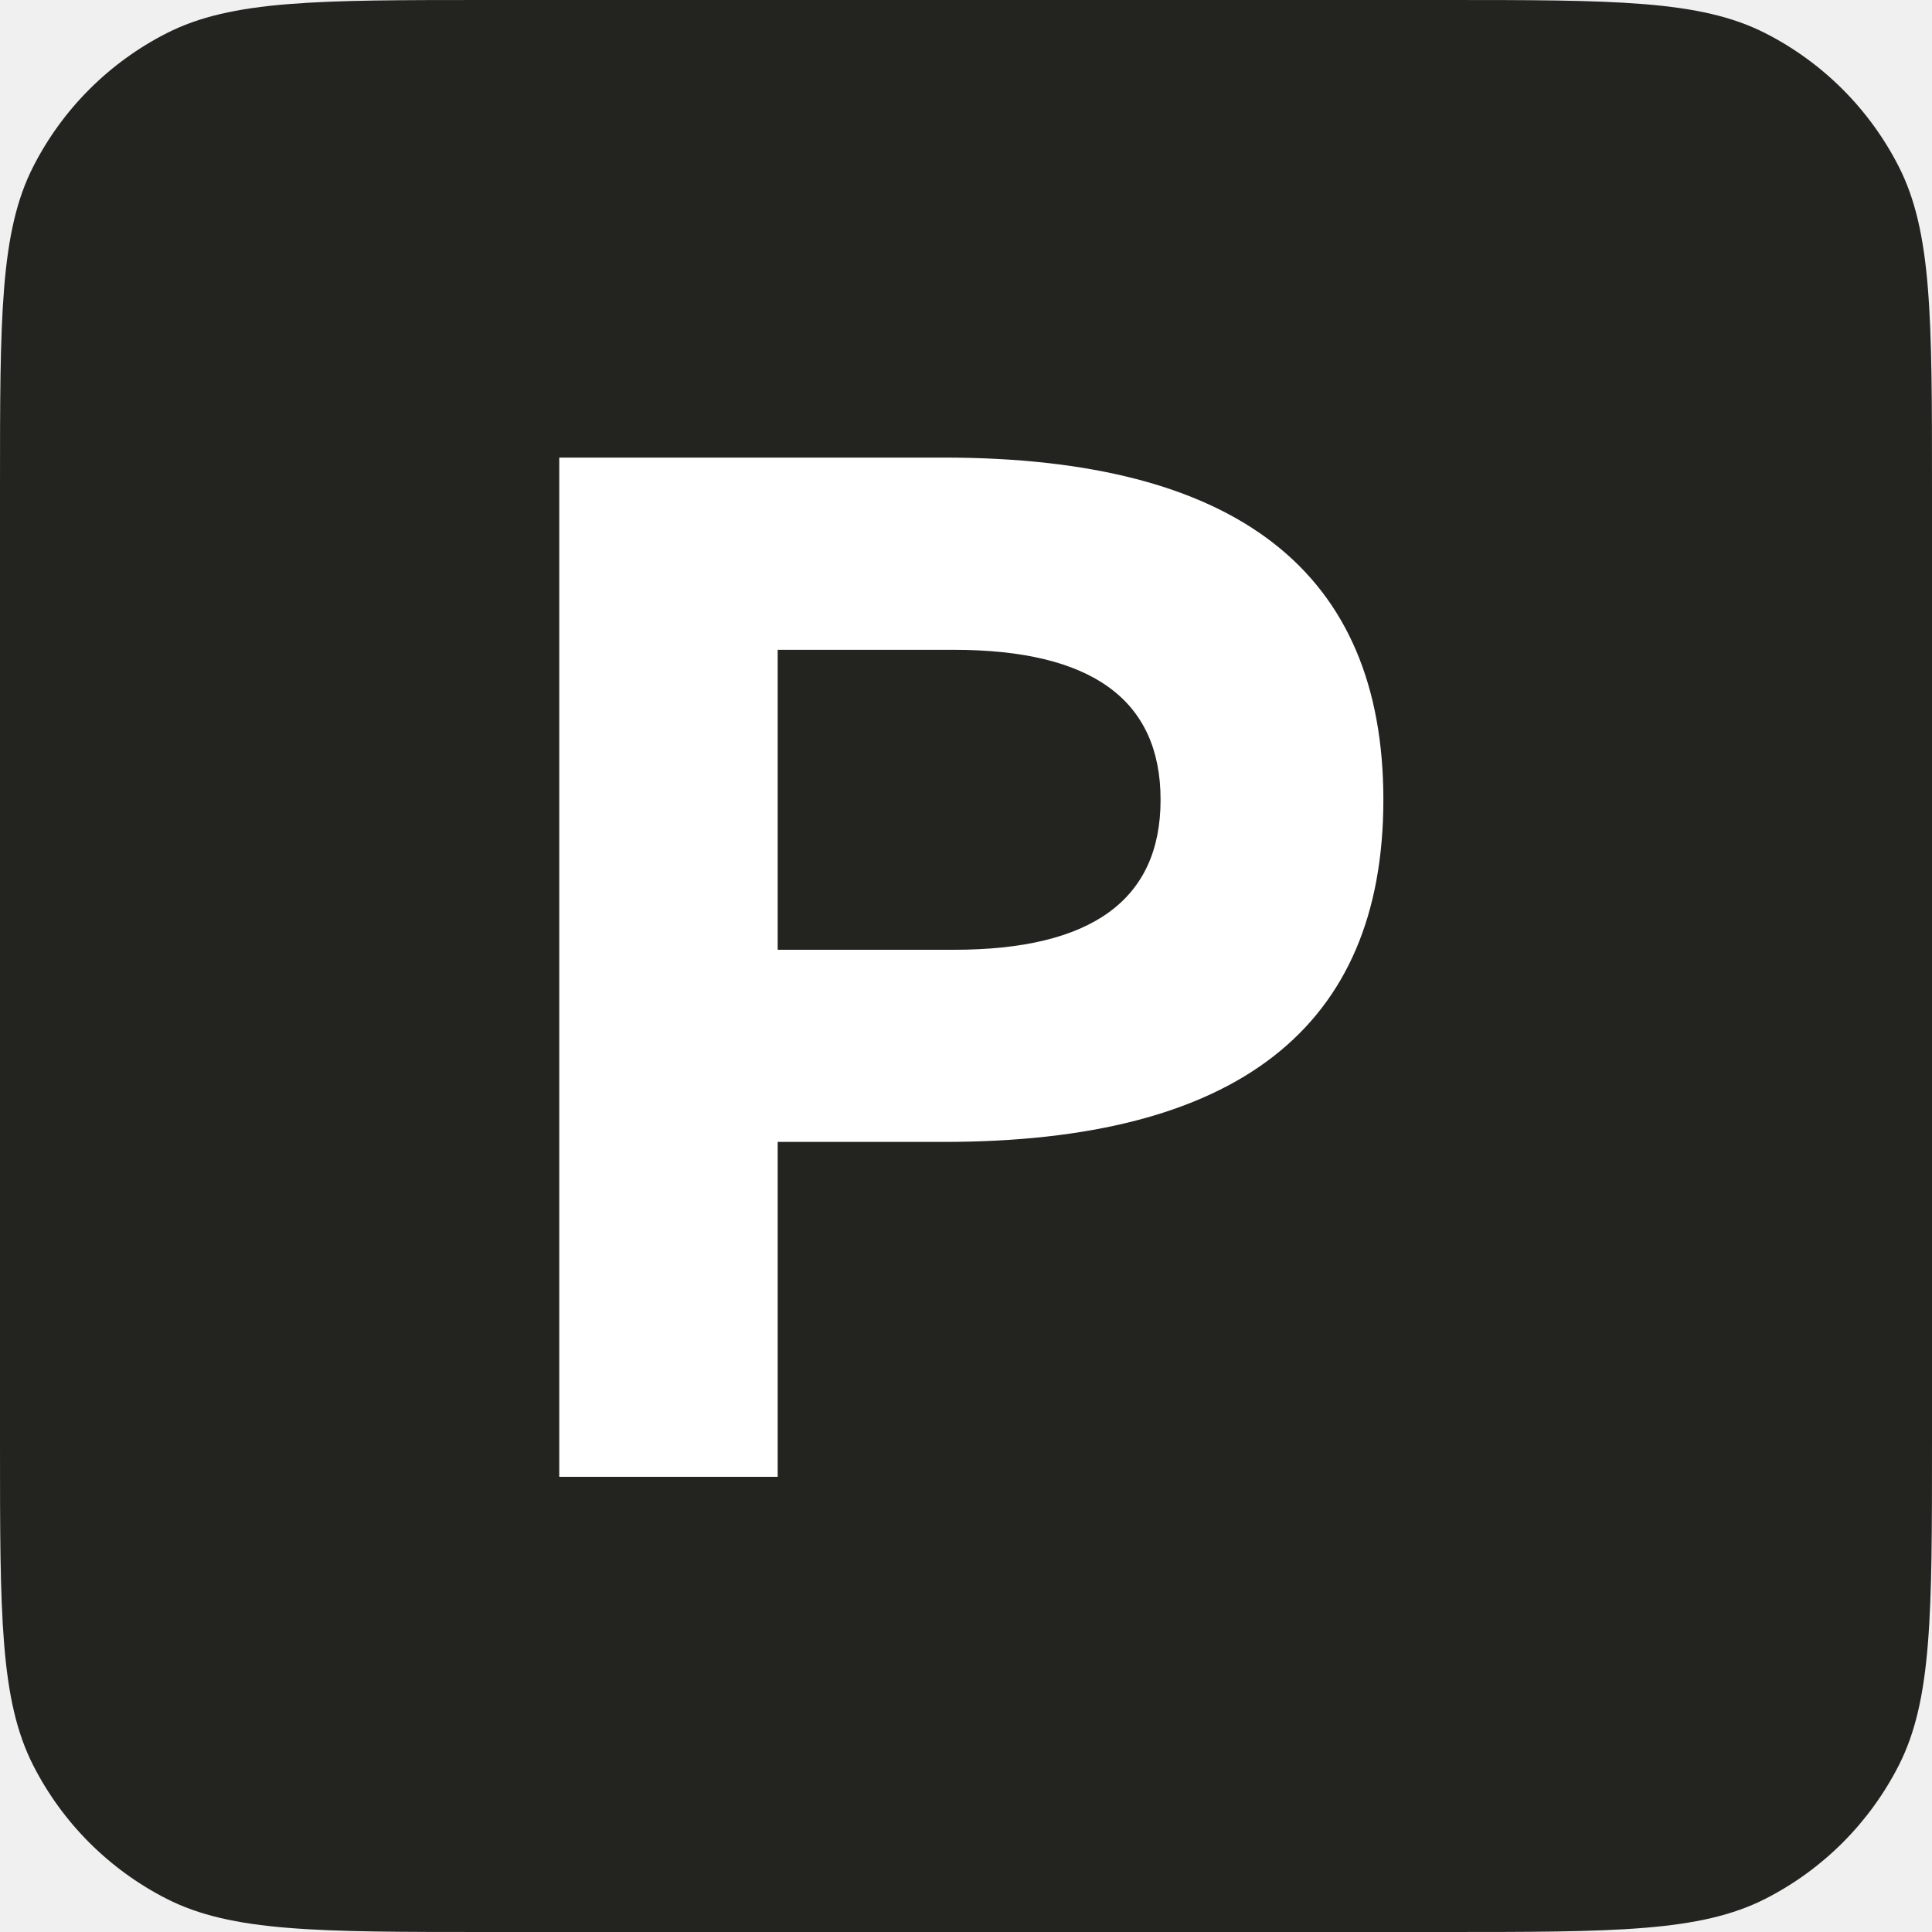
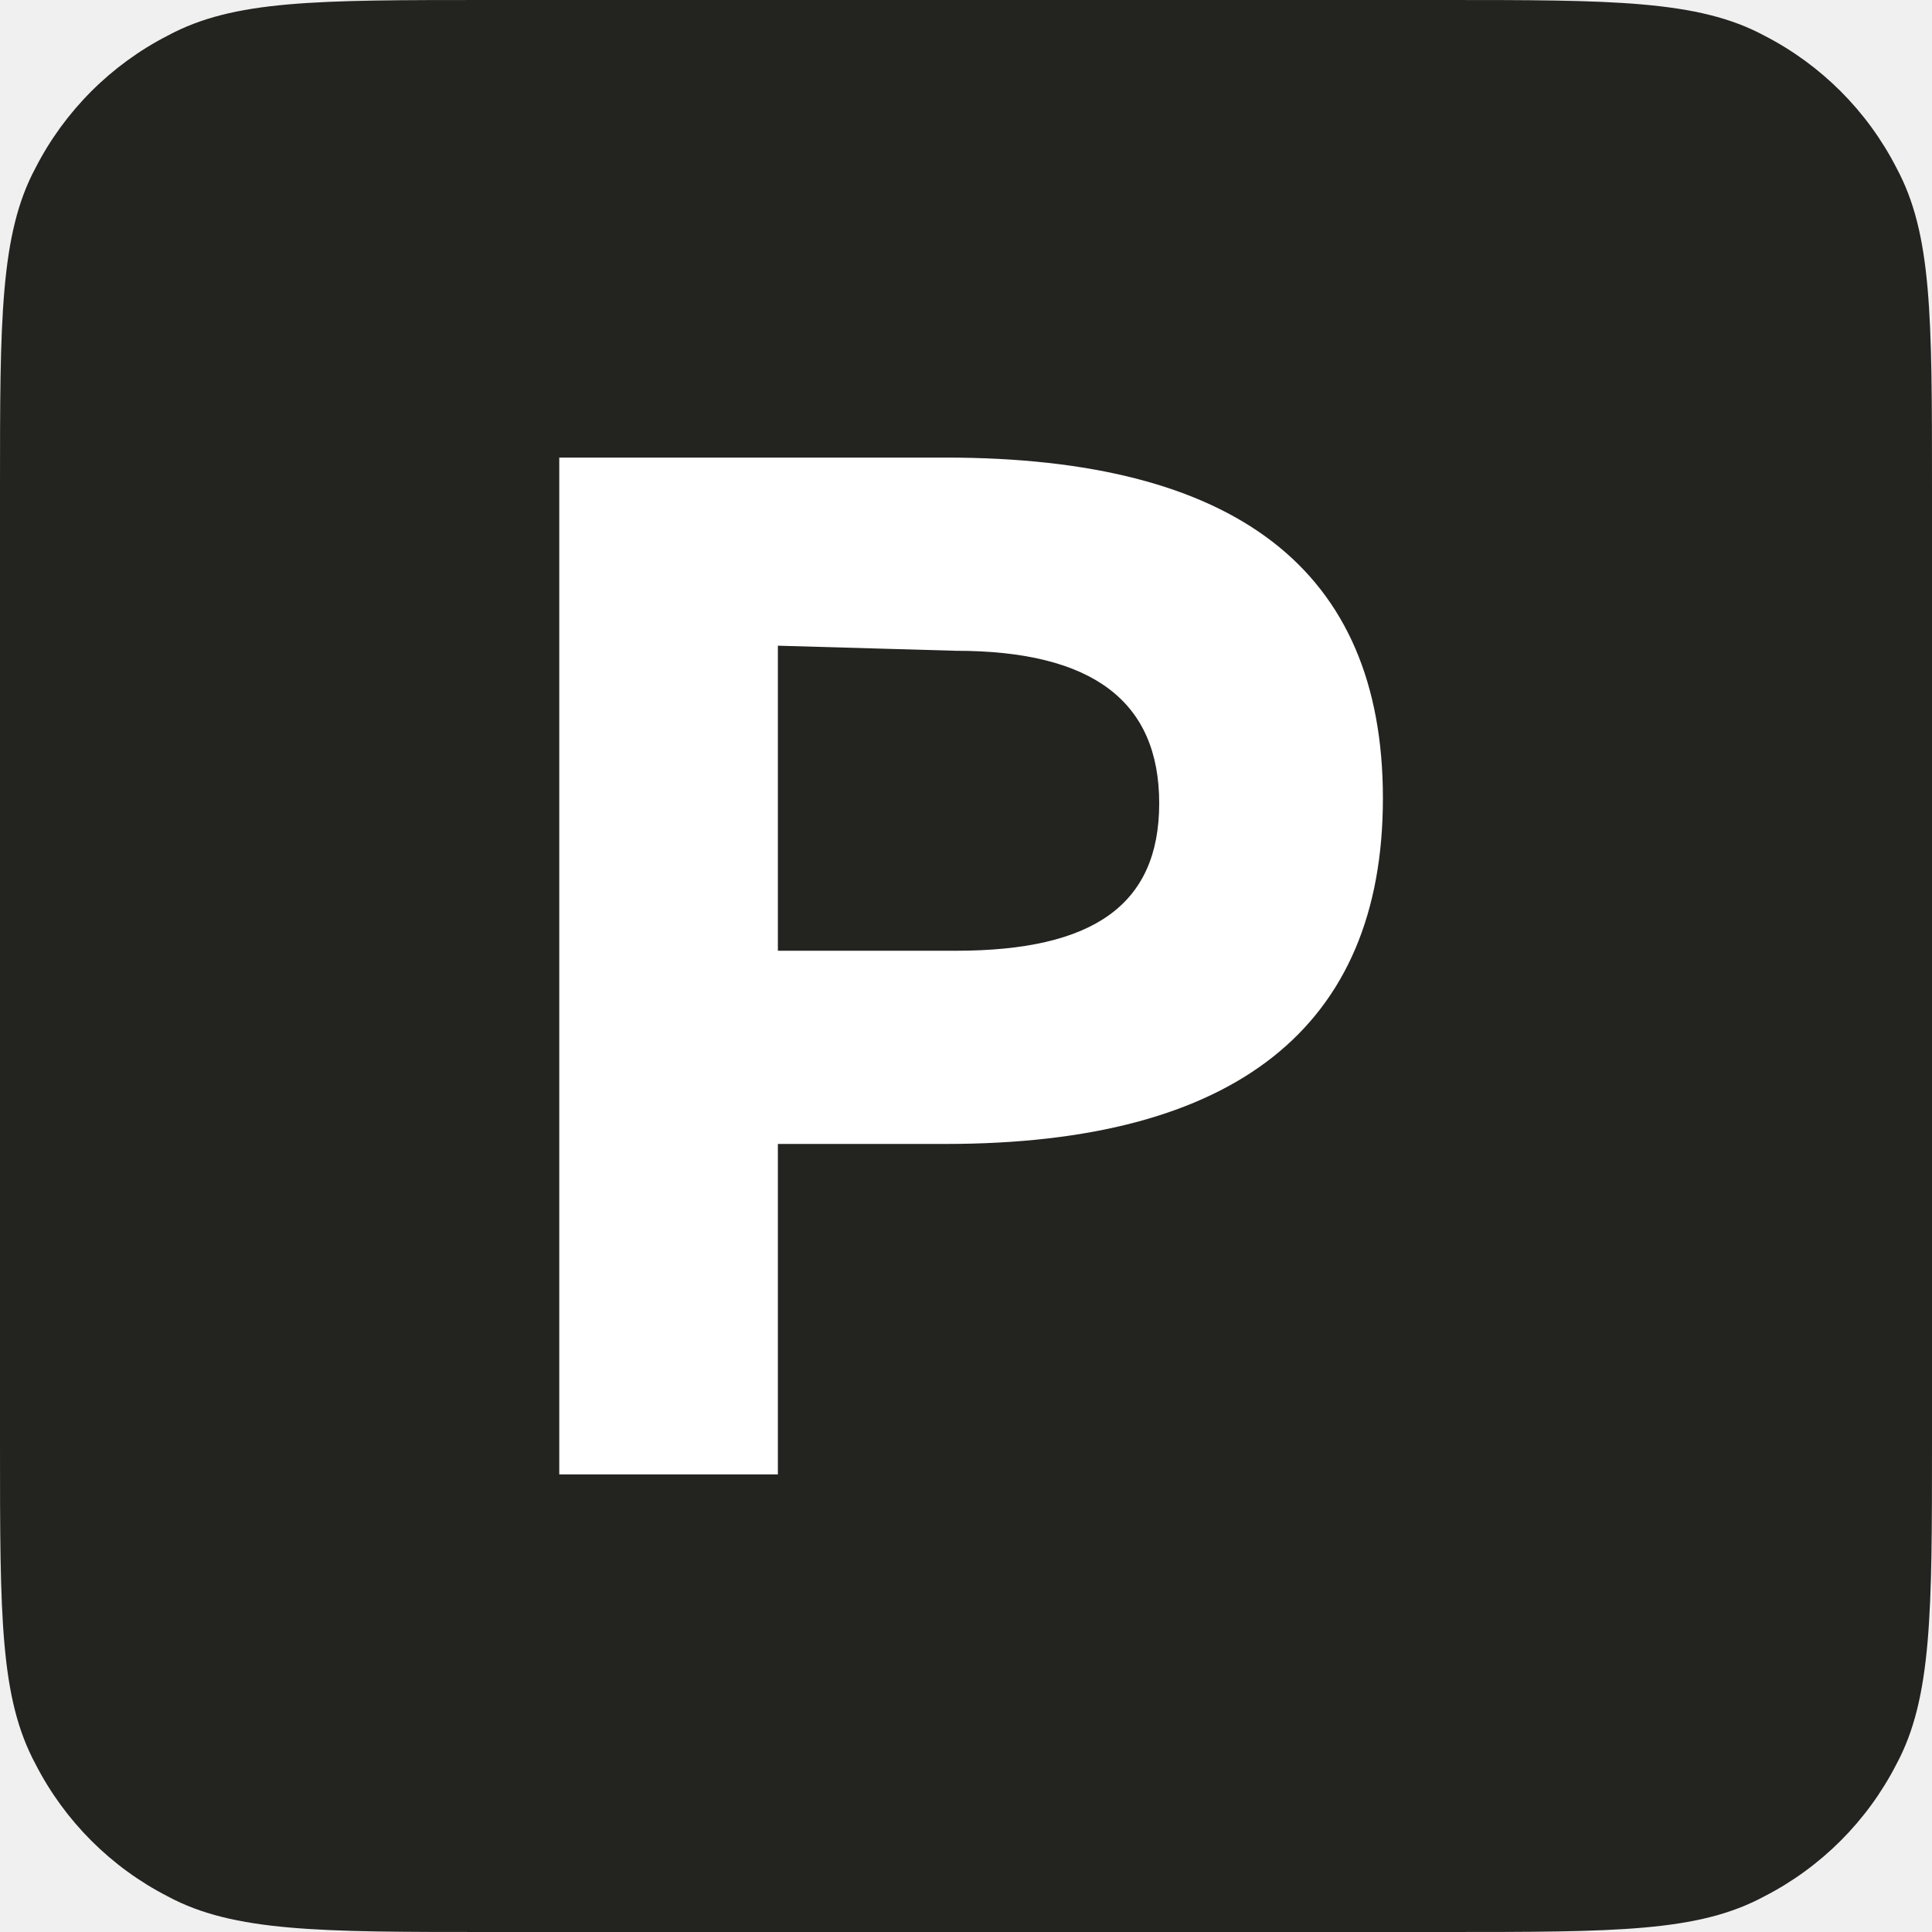
- <svg xmlns="http://www.w3.org/2000/svg" width="38" height="38" fill="none">
-   <path d="M28.4 0H9.6C6.24 0 4.56 0 3.276.654A6 6 0 0 0 .654 3.276C0 4.56 0 6.24 0 9.6v18.8c0 3.36 0 5.04.654 6.324a6 6 0 0 0 2.622 2.622C4.56 38 6.24 38 9.6 38h18.8c3.36 0 5.04 0 6.324-.654a6 6 0 0 0 2.622-2.622C38 33.44 38 31.76 38 28.4V9.6c0-3.36 0-5.04-.654-6.324A6 6 0 0 0 34.724.654C33.44 0 31.76 0 28.4 0Z" fill="#232320" />
-   <path d="M18.56 9H11v20.047h4.296V22.46h3.264c5.766 0 8.649-2.243 8.649-6.73S24.326 9 18.56 9zm.2 3.781c2.712 0 4.067.983 4.067 2.95s-1.355 2.95-4.066 2.95h-3.465v-5.9z" fill="#fff" fill-rule="evenodd" />
+ <svg xmlns="http://www.w3.org/2000/svg" viewBox="0 0 38 38">
+   <path fill="#232320" d="M28.4 0H9.6c-3.4 0-5 0-6.3.7A6 6 0 0 0 .7 3.3C0 4.6 0 6.3 0 9.6v18.8c0 3.4 0 5 .7 6.3a6 6 0 0 0 2.6 2.6c1.3.7 3 .7 6.3.7h18.8c3.4 0 5 0 6.3-.7a6 6 0 0 0 2.6-2.6c.7-1.3.7-3 .7-6.3V9.6c0-3.4 0-5-.7-6.3A6 6 0 0 0 34.7.7c-1.3-.7-3-.7-6.3-.7Z" />
+   <path fill="#fff" d="M18.6 9H11v20h4.3v-6.5h3.3c5.7 0 8.6-2.3 8.6-6.8S24.3 9 18.6 9zm.2 3.8c2.7 0 4 1 4 3s-1.3 2.9-4 2.9h-3.5v-6z" />
</svg>
